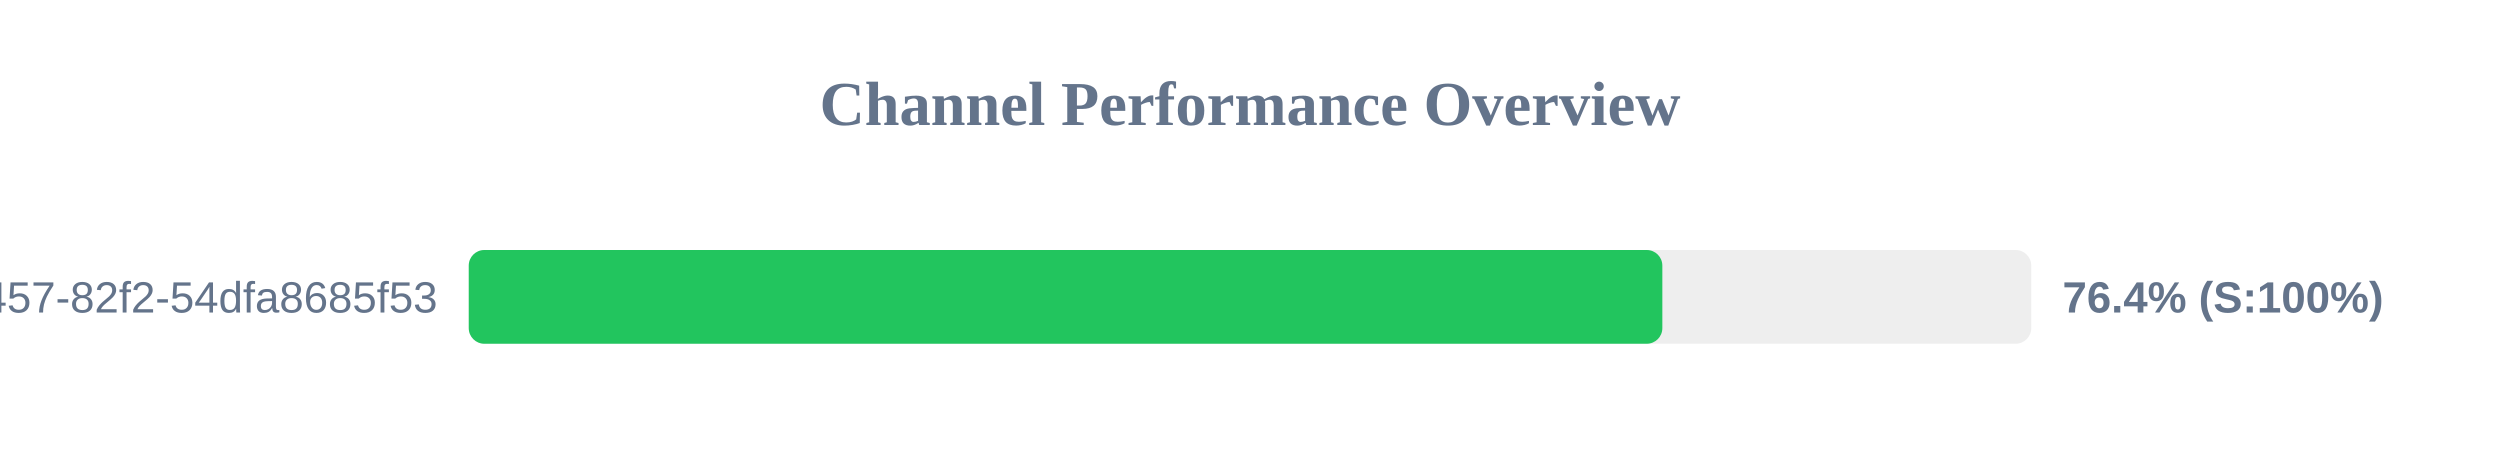
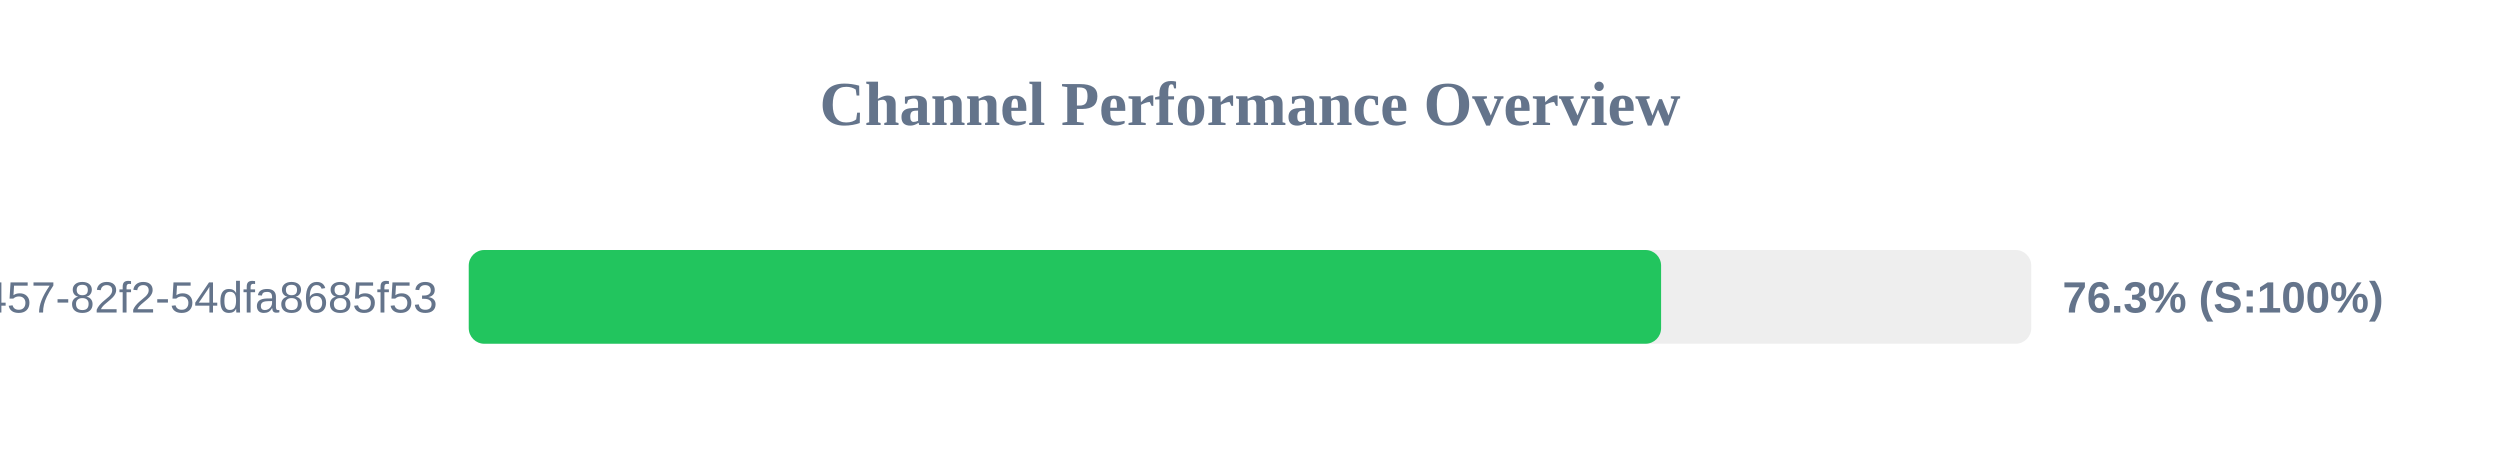
<svg xmlns="http://www.w3.org/2000/svg" width="800" height="150" version="1.1">
  <style>
        .row { font: 14px Arial; fill: #64748b; }
        .score { font: bold 14px Arial; fill: #64748b; }
    </style>
  <text x="400" y="40" text-anchor="middle" font-size="20px" font-weight="bold" fill="#64748b">Channel Performance Overview</text>
  <rect x="150" y="80" width="500" height="30" fill="#eee" rx="5" />
-   <rect x="150" y="80" width="381.95" height="30" fill="#22c55e" rx="5" />
+   <rect x="150" y="80" width="381.55" height="30" fill="#22c55e" rx="5" />
  <text x="140" y="100" text-anchor="end" class="row">?uuid=413c8b50-96bf-4457-82f2-54dfa8685f53</text>
-   <text x="660" y="100" text-anchor="start" class="score">76.4% (S:100%)</text>
+   <text x="660" y="100" text-anchor="start" class="score">76.3% (S:100%)</text>
</svg>
